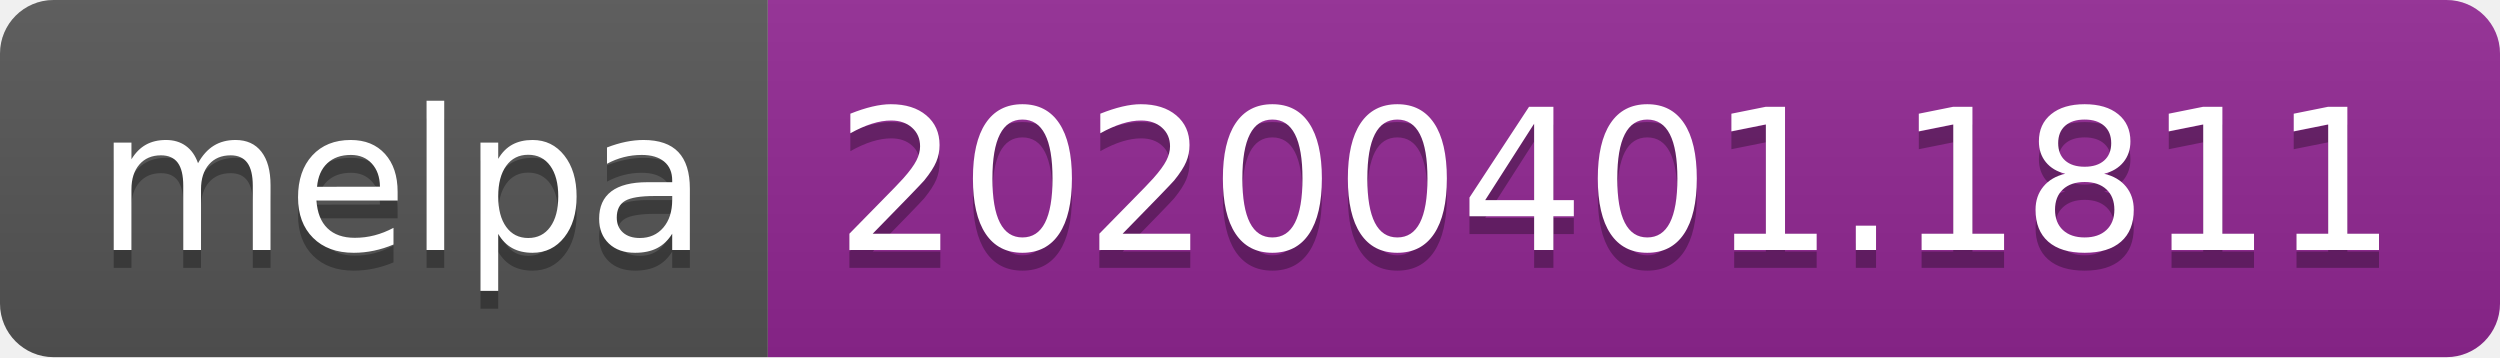
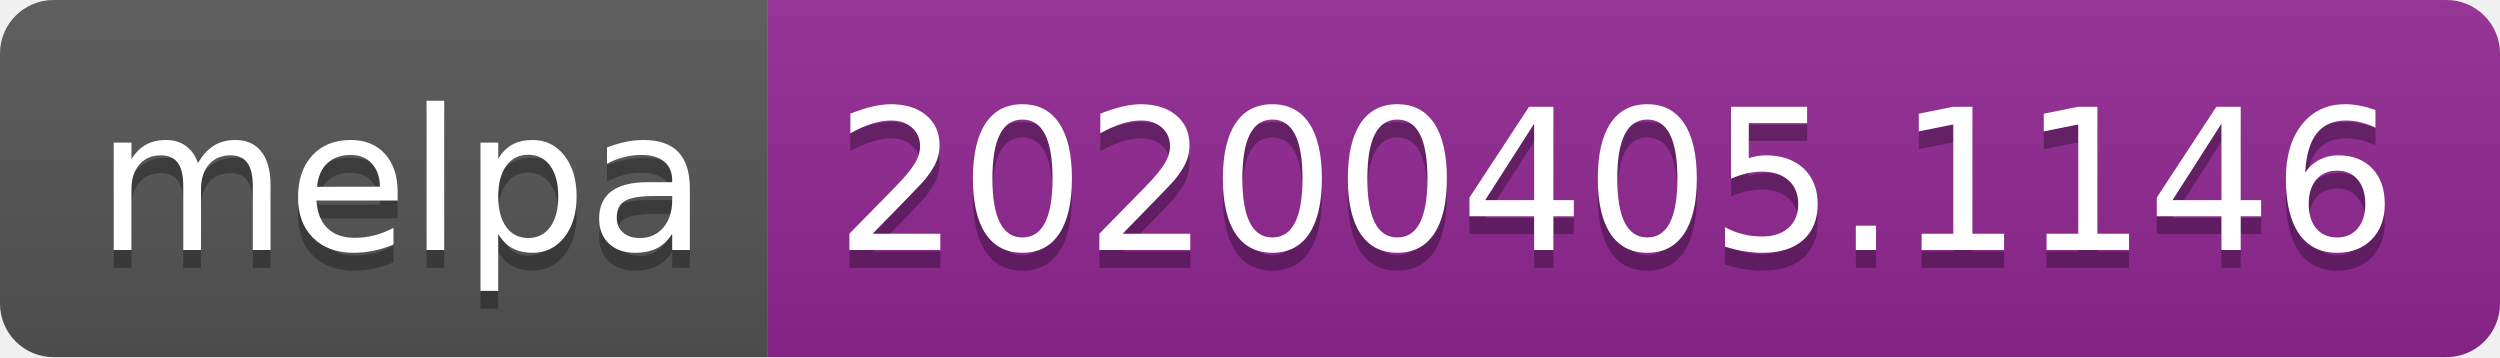
<svg xmlns="http://www.w3.org/2000/svg" width="140" height="20">
  <linearGradient id="b" x2="0" y2="100%">
    <stop offset="0" stop-color="#bbb" stop-opacity=".1" />
    <stop offset="1" stop-opacity=".1" />
  </linearGradient>
  <clipPath id="a">
    <rect width="140" height="20" rx="3" fill="#fff" />
  </clipPath>
  <g clip-path="url(#a)">
    <path fill="#555" d="M0 0h43v20H0z" />
    <path fill="#922793" d="M43 0h97v20H43z" />
    <path fill="url(#b)" d="M0 0h140v20H0z" />
  </g>
  <g fill="#fff" text-anchor="middle" font-family="DejaVu Sans,Verdana,Geneva,sans-serif" font-size="110">
    <text x="225" y="150" fill="#010101" fill-opacity=".3" transform="scale(.1)" textLength="330">melpa</text>
    <text x="225" y="140" transform="scale(.1)" textLength="330">melpa</text>
-     <text x="905" y="150" fill="#010101" fill-opacity=".3" transform="scale(.1)" textLength="870">20200401.1811</text>
-     <text x="905" y="140" transform="scale(.1)" textLength="870">20200401.1811</text>
+     <text x="905" y="150" fill="#010101" fill-opacity=".3" transform="scale(.1)" textLength="870">20200405.1146</text>
+     <text x="905" y="140" transform="scale(.1)" textLength="870">20200405.1146</text>
  </g>
</svg>
